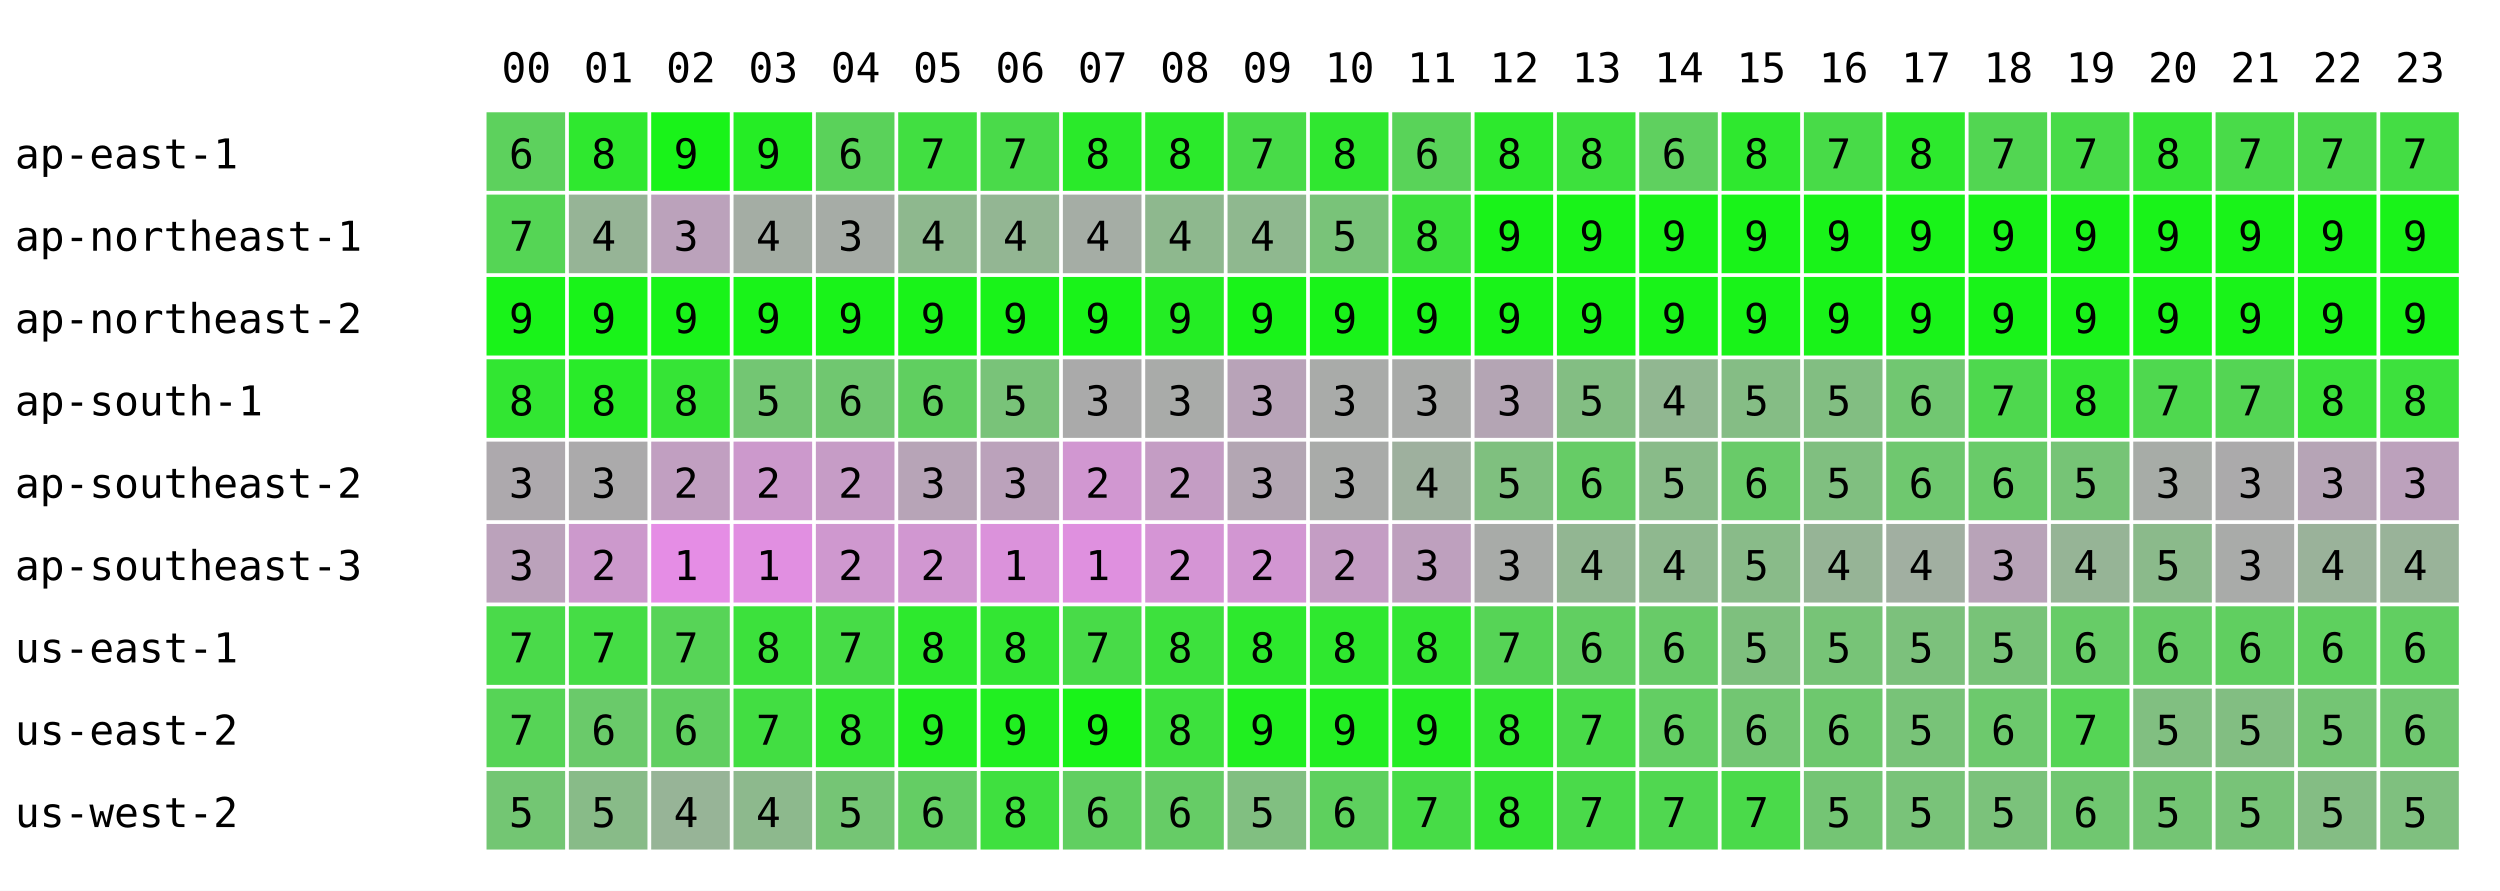
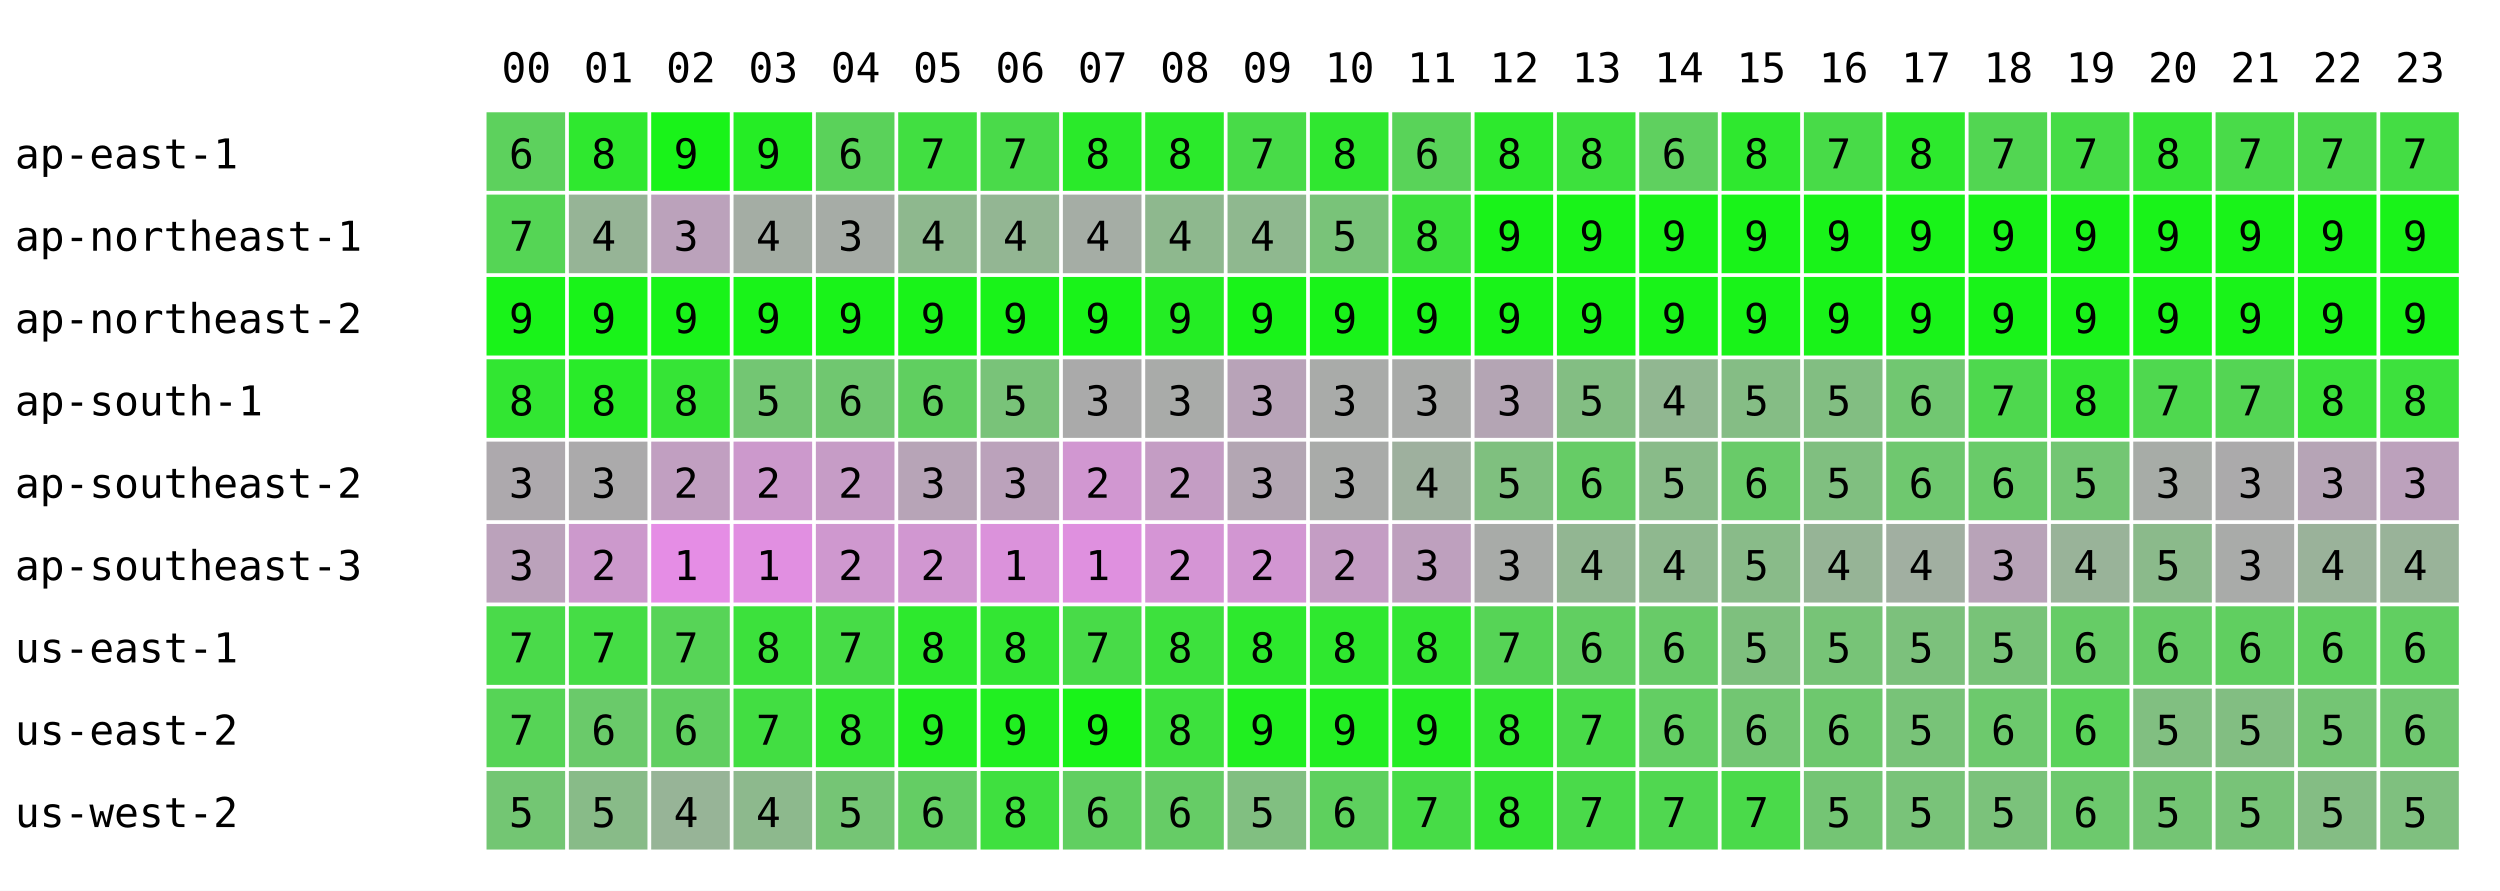
<svg xmlns="http://www.w3.org/2000/svg" width="668" height="238" font-family="monospace" font-size="11">
  <rect width="668" height="238" fill="white" />
  <text x="134" y="22">00</text>
  <text x="156" y="22">01</text>
  <text x="178" y="22">02</text>
  <text x="200" y="22">03</text>
  <text x="222" y="22">04</text>
  <text x="244" y="22">05</text>
  <text x="266" y="22">06</text>
  <text x="288" y="22">07</text>
  <text x="310" y="22">08</text>
  <text x="332" y="22">09</text>
  <text x="354" y="22">10</text>
  <text x="376" y="22">11</text>
  <text x="398" y="22">12</text>
  <text x="420" y="22">13</text>
  <text x="442" y="22">14</text>
  <text x="464" y="22">15</text>
  <text x="486" y="22">16</text>
  <text x="508" y="22">17</text>
  <text x="530" y="22">18</text>
  <text x="552" y="22">19</text>
  <text x="574" y="22">20</text>
  <text x="596" y="22">21</text>
  <text x="618" y="22">22</text>
  <text x="640" y="22">23</text>
  <text x="4" y="45">ap-east-1</text>
  <rect x="130" y="30" width="21" height="21" fill="rgb(93,209,93)" />
  <text x="136" y="45">6</text>
  <rect x="152" y="30" width="21" height="21" fill="rgb(47,232,47)" />
  <text x="158" y="45">8</text>
  <rect x="174" y="30" width="21" height="21" fill="rgb(25,243,25)" />
  <text x="180" y="45">9</text>
  <rect x="196" y="30" width="21" height="21" fill="rgb(37,237,37)" />
  <text x="202" y="45">9</text>
  <rect x="218" y="30" width="21" height="21" fill="rgb(90,210,90)" />
  <text x="224" y="45">6</text>
  <rect x="240" y="30" width="21" height="21" fill="rgb(65,223,65)" />
  <text x="246" y="45">7</text>
  <rect x="262" y="30" width="21" height="21" fill="rgb(74,218,74)" />
  <text x="268" y="45">7</text>
  <rect x="284" y="30" width="21" height="21" fill="rgb(42,234,42)" />
  <text x="290" y="45">8</text>
  <rect x="306" y="30" width="21" height="21" fill="rgb(43,234,43)" />
  <text x="312" y="45">8</text>
  <rect x="328" y="30" width="21" height="21" fill="rgb(72,219,72)" />
  <text x="334" y="45">7</text>
  <rect x="350" y="30" width="21" height="21" fill="rgb(48,231,48)" />
  <text x="356" y="45">8</text>
  <rect x="372" y="30" width="21" height="21" fill="rgb(89,211,89)" />
  <text x="378" y="45">6</text>
  <rect x="394" y="30" width="21" height="21" fill="rgb(45,233,45)" />
  <text x="400" y="45">8</text>
  <rect x="416" y="30" width="21" height="21" fill="rgb(61,225,61)" />
  <text x="422" y="45">8</text>
  <rect x="438" y="30" width="21" height="21" fill="rgb(95,208,95)" />
  <text x="444" y="45">6</text>
  <rect x="460" y="30" width="21" height="21" fill="rgb(47,232,47)" />
  <text x="466" y="45">8</text>
  <rect x="482" y="30" width="21" height="21" fill="rgb(72,219,72)" />
  <text x="488" y="45">7</text>
  <rect x="504" y="30" width="21" height="21" fill="rgb(45,233,45)" />
  <text x="510" y="45">8</text>
  <rect x="526" y="30" width="21" height="21" fill="rgb(82,214,82)" />
  <text x="532" y="45">7</text>
-   <rect x="548" y="30" width="21" height="21" fill="rgb(72,219,72)" />
+   <rect x="548" y="30" width="21" height="21" fill="rgb(70,220,70)" />
  <text x="554" y="45">7</text>
  <rect x="570" y="30" width="21" height="21" fill="rgb(53,229,53)" />
  <text x="576" y="45">8</text>
  <rect x="592" y="30" width="21" height="21" fill="rgb(73,219,73)" />
  <text x="598" y="45">7</text>
  <rect x="614" y="30" width="21" height="21" fill="rgb(76,217,76)" />
  <text x="620" y="45">7</text>
  <rect x="636" y="30" width="21" height="21" fill="rgb(68,221,68)" />
  <text x="642" y="45">7</text>
  <text x="4" y="67">ap-northeast-1</text>
  <rect x="130" y="52" width="21" height="21" fill="rgb(85,213,85)" />
  <text x="136" y="67">7</text>
  <rect x="152" y="52" width="21" height="21" fill="rgb(150,180,150)" />
  <text x="158" y="67">4</text>
  <rect x="174" y="52" width="21" height="21" fill="rgb(187,162,187)" />
  <text x="180" y="67">3</text>
  <rect x="196" y="52" width="21" height="21" fill="rgb(164,173,164)" />
  <text x="202" y="67">4</text>
  <rect x="218" y="52" width="21" height="21" fill="rgb(166,172,166)" />
  <text x="224" y="67">3</text>
  <rect x="240" y="52" width="21" height="21" fill="rgb(142,184,142)" />
  <text x="246" y="67">4</text>
  <rect x="262" y="52" width="21" height="21" fill="rgb(147,182,147)" />
  <text x="268" y="67">4</text>
  <rect x="284" y="52" width="21" height="21" fill="rgb(165,173,165)" />
  <text x="290" y="67">4</text>
  <rect x="306" y="52" width="21" height="21" fill="rgb(142,184,142)" />
  <text x="312" y="67">4</text>
  <rect x="328" y="52" width="21" height="21" fill="rgb(143,184,143)" />
  <text x="334" y="67">4</text>
  <rect x="350" y="52" width="21" height="21" fill="rgb(121,195,121)" />
  <text x="356" y="67">5</text>
  <rect x="372" y="52" width="21" height="21" fill="rgb(60,225,60)" />
  <text x="378" y="67">8</text>
  <rect x="394" y="52" width="21" height="21" fill="rgb(25,243,25)" />
  <text x="400" y="67">9</text>
  <rect x="416" y="52" width="21" height="21" fill="rgb(25,243,25)" />
  <text x="422" y="67">9</text>
  <rect x="438" y="52" width="21" height="21" fill="rgb(25,243,25)" />
  <text x="444" y="67">9</text>
  <rect x="460" y="52" width="21" height="21" fill="rgb(25,243,25)" />
  <text x="466" y="67">9</text>
  <rect x="482" y="52" width="21" height="21" fill="rgb(25,243,25)" />
  <text x="488" y="67">9</text>
  <rect x="504" y="52" width="21" height="21" fill="rgb(25,243,25)" />
  <text x="510" y="67">9</text>
  <rect x="526" y="52" width="21" height="21" fill="rgb(25,243,25)" />
  <text x="532" y="67">9</text>
  <rect x="548" y="52" width="21" height="21" fill="rgb(25,243,25)" />
  <text x="554" y="67">9</text>
  <rect x="570" y="52" width="21" height="21" fill="rgb(25,243,25)" />
  <text x="576" y="67">9</text>
  <rect x="592" y="52" width="21" height="21" fill="rgb(25,243,25)" />
  <text x="598" y="67">9</text>
  <rect x="614" y="52" width="21" height="21" fill="rgb(25,243,25)" />
  <text x="620" y="67">9</text>
  <rect x="636" y="52" width="21" height="21" fill="rgb(25,243,25)" />
  <text x="642" y="67">9</text>
  <text x="4" y="89">ap-northeast-2</text>
  <rect x="130" y="74" width="21" height="21" fill="rgb(25,243,25)" />
  <text x="136" y="89">9</text>
  <rect x="152" y="74" width="21" height="21" fill="rgb(25,243,25)" />
  <text x="158" y="89">9</text>
  <rect x="174" y="74" width="21" height="21" fill="rgb(25,243,25)" />
  <text x="180" y="89">9</text>
  <rect x="196" y="74" width="21" height="21" fill="rgb(25,243,25)" />
  <text x="202" y="89">9</text>
  <rect x="218" y="74" width="21" height="21" fill="rgb(25,243,25)" />
  <text x="224" y="89">9</text>
  <rect x="240" y="74" width="21" height="21" fill="rgb(25,243,25)" />
  <text x="246" y="89">9</text>
  <rect x="262" y="74" width="21" height="21" fill="rgb(25,243,25)" />
  <text x="268" y="89">9</text>
  <rect x="284" y="74" width="21" height="21" fill="rgb(25,243,25)" />
  <text x="290" y="89">9</text>
  <rect x="306" y="74" width="21" height="21" fill="rgb(36,237,36)" />
  <text x="312" y="89">9</text>
  <rect x="328" y="74" width="21" height="21" fill="rgb(25,243,25)" />
  <text x="334" y="89">9</text>
  <rect x="350" y="74" width="21" height="21" fill="rgb(25,243,25)" />
  <text x="356" y="89">9</text>
  <rect x="372" y="74" width="21" height="21" fill="rgb(25,243,25)" />
  <text x="378" y="89">9</text>
  <rect x="394" y="74" width="21" height="21" fill="rgb(25,243,25)" />
  <text x="400" y="89">9</text>
  <rect x="416" y="74" width="21" height="21" fill="rgb(25,243,25)" />
  <text x="422" y="89">9</text>
  <rect x="438" y="74" width="21" height="21" fill="rgb(25,243,25)" />
  <text x="444" y="89">9</text>
  <rect x="460" y="74" width="21" height="21" fill="rgb(25,243,25)" />
  <text x="466" y="89">9</text>
  <rect x="482" y="74" width="21" height="21" fill="rgb(25,243,25)" />
  <text x="488" y="89">9</text>
  <rect x="504" y="74" width="21" height="21" fill="rgb(25,243,25)" />
  <text x="510" y="89">9</text>
  <rect x="526" y="74" width="21" height="21" fill="rgb(25,243,25)" />
  <text x="532" y="89">9</text>
  <rect x="548" y="74" width="21" height="21" fill="rgb(25,243,25)" />
  <text x="554" y="89">9</text>
  <rect x="570" y="74" width="21" height="21" fill="rgb(25,243,25)" />
  <text x="576" y="89">9</text>
  <rect x="592" y="74" width="21" height="21" fill="rgb(25,243,25)" />
  <text x="598" y="89">9</text>
  <rect x="614" y="74" width="21" height="21" fill="rgb(25,243,25)" />
  <text x="620" y="89">9</text>
  <rect x="636" y="74" width="21" height="21" fill="rgb(25,243,25)" />
  <text x="642" y="89">9</text>
  <text x="4" y="111">ap-south-1</text>
  <rect x="130" y="96" width="21" height="21" fill="rgb(50,230,50)" />
  <text x="136" y="111">8</text>
  <rect x="152" y="96" width="21" height="21" fill="rgb(41,235,41)" />
  <text x="158" y="111">8</text>
  <rect x="174" y="96" width="21" height="21" fill="rgb(54,228,54)" />
  <text x="180" y="111">8</text>
  <rect x="196" y="96" width="21" height="21" fill="rgb(115,198,115)" />
  <text x="202" y="111">5</text>
  <rect x="218" y="96" width="21" height="21" fill="rgb(112,199,112)" />
  <text x="224" y="111">6</text>
  <rect x="240" y="96" width="21" height="21" fill="rgb(96,207,96)" />
  <text x="246" y="111">6</text>
  <rect x="262" y="96" width="21" height="21" fill="rgb(121,195,121)" />
  <text x="268" y="111">5</text>
  <rect x="284" y="96" width="21" height="21" fill="rgb(170,170,170)" />
  <text x="290" y="111">3</text>
  <rect x="306" y="96" width="21" height="21" fill="rgb(169,171,169)" />
  <text x="312" y="111">3</text>
  <rect x="328" y="96" width="21" height="21" fill="rgb(184,163,184)" />
  <text x="334" y="111">3</text>
  <rect x="350" y="96" width="21" height="21" fill="rgb(169,171,169)" />
  <text x="356" y="111">3</text>
  <rect x="372" y="96" width="21" height="21" fill="rgb(169,171,169)" />
  <text x="378" y="111">3</text>
  <rect x="394" y="96" width="21" height="21" fill="rgb(180,165,180)" />
  <text x="400" y="111">3</text>
  <rect x="416" y="96" width="21" height="21" fill="rgb(131,190,131)" />
  <text x="422" y="111">5</text>
  <rect x="438" y="96" width="21" height="21" fill="rgb(145,183,145)" />
  <text x="444" y="111">4</text>
  <rect x="460" y="96" width="21" height="21" fill="rgb(133,189,133)" />
  <text x="466" y="111">5</text>
  <rect x="482" y="96" width="21" height="21" fill="rgb(130,190,130)" />
  <text x="488" y="111">5</text>
  <rect x="504" y="96" width="21" height="21" fill="rgb(113,199,113)" />
  <text x="510" y="111">6</text>
  <rect x="526" y="96" width="21" height="21" fill="rgb(78,216,78)" />
  <text x="532" y="111">7</text>
-   <rect x="548" y="96" width="21" height="21" fill="rgb(51,230,51)" />
+   <rect x="548" y="96" width="21" height="21" fill="rgb(50,230,50)" />
  <text x="554" y="111">8</text>
  <rect x="570" y="96" width="21" height="21" fill="rgb(79,216,79)" />
  <text x="576" y="111">7</text>
  <rect x="592" y="96" width="21" height="21" fill="rgb(84,213,84)" />
  <text x="598" y="111">7</text>
  <rect x="614" y="96" width="21" height="21" fill="rgb(59,226,59)" />
  <text x="620" y="111">8</text>
  <rect x="636" y="96" width="21" height="21" fill="rgb(61,225,61)" />
  <text x="642" y="111">8</text>
  <text x="4" y="133">ap-southeast-2</text>
  <rect x="130" y="118" width="21" height="21" fill="rgb(173,169,173)" />
  <text x="136" y="133">3</text>
  <rect x="152" y="118" width="21" height="21" fill="rgb(171,170,171)" />
  <text x="158" y="133">3</text>
  <rect x="174" y="118" width="21" height="21" fill="rgb(193,159,193)" />
  <text x="180" y="133">2</text>
  <rect x="196" y="118" width="21" height="21" fill="rgb(204,153,204)" />
  <text x="202" y="133">2</text>
  <rect x="218" y="118" width="21" height="21" fill="rgb(198,156,198)" />
  <text x="224" y="133">2</text>
  <rect x="240" y="118" width="21" height="21" fill="rgb(183,164,183)" />
  <text x="246" y="133">3</text>
  <rect x="262" y="118" width="21" height="21" fill="rgb(187,162,187)" />
  <text x="268" y="133">3</text>
  <rect x="284" y="118" width="21" height="21" fill="rgb(209,151,209)" />
  <text x="290" y="133">2</text>
  <rect x="306" y="118" width="21" height="21" fill="rgb(196,157,196)" />
  <text x="312" y="133">2</text>
  <rect x="328" y="118" width="21" height="21" fill="rgb(179,166,179)" />
  <text x="334" y="133">3</text>
  <rect x="350" y="118" width="21" height="21" fill="rgb(169,171,169)" />
  <text x="356" y="133">3</text>
  <rect x="372" y="118" width="21" height="21" fill="rgb(158,176,158)" />
  <text x="378" y="133">4</text>
  <rect x="394" y="118" width="21" height="21" fill="rgb(127,192,127)" />
  <text x="400" y="133">5</text>
  <rect x="416" y="118" width="21" height="21" fill="rgb(102,204,102)" />
  <text x="422" y="133">6</text>
  <rect x="438" y="118" width="21" height="21" fill="rgb(137,187,137)" />
  <text x="444" y="133">5</text>
  <rect x="460" y="118" width="21" height="21" fill="rgb(105,203,105)" />
  <text x="466" y="133">6</text>
  <rect x="482" y="118" width="21" height="21" fill="rgb(128,191,128)" />
  <text x="488" y="133">5</text>
  <rect x="504" y="118" width="21" height="21" fill="rgb(111,200,111)" />
  <text x="510" y="133">6</text>
  <rect x="526" y="118" width="21" height="21" fill="rgb(105,203,105)" />
  <text x="532" y="133">6</text>
-   <rect x="548" y="118" width="21" height="21" fill="rgb(118,196,118)" />
+   <rect x="548" y="118" width="21" height="21" fill="rgb(115,198,115)" />
  <text x="554" y="133">5</text>
  <rect x="570" y="118" width="21" height="21" fill="rgb(167,172,167)" />
  <text x="576" y="133">3</text>
  <rect x="592" y="118" width="21" height="21" fill="rgb(171,170,171)" />
  <text x="598" y="133">3</text>
  <rect x="614" y="118" width="21" height="21" fill="rgb(182,164,182)" />
  <text x="620" y="133">3</text>
  <rect x="636" y="118" width="21" height="21" fill="rgb(188,161,188)" />
  <text x="642" y="133">3</text>
  <text x="4" y="155">ap-southeast-3</text>
  <rect x="130" y="140" width="21" height="21" fill="rgb(187,162,187)" />
  <text x="136" y="155">3</text>
  <rect x="152" y="140" width="21" height="21" fill="rgb(204,153,204)" />
  <text x="158" y="155">2</text>
  <rect x="174" y="140" width="21" height="21" fill="rgb(229,141,229)" />
  <text x="180" y="155">1</text>
  <rect x="196" y="140" width="21" height="21" fill="rgb(225,143,225)" />
  <text x="202" y="155">1</text>
  <rect x="218" y="140" width="21" height="21" fill="rgb(207,152,207)" />
  <text x="224" y="155">2</text>
  <rect x="240" y="140" width="21" height="21" fill="rgb(209,151,209)" />
  <text x="246" y="155">2</text>
  <rect x="262" y="140" width="21" height="21" fill="rgb(219,146,219)" />
  <text x="268" y="155">1</text>
  <rect x="284" y="140" width="21" height="21" fill="rgb(223,144,223)" />
  <text x="290" y="155">1</text>
  <rect x="306" y="140" width="21" height="21" fill="rgb(213,149,213)" />
  <text x="312" y="155">2</text>
  <rect x="328" y="140" width="21" height="21" fill="rgb(210,150,210)" />
  <text x="334" y="155">2</text>
  <rect x="350" y="140" width="21" height="21" fill="rgb(196,157,196)" />
  <text x="356" y="155">2</text>
  <rect x="372" y="140" width="21" height="21" fill="rgb(190,160,190)" />
  <text x="378" y="155">3</text>
  <rect x="394" y="140" width="21" height="21" fill="rgb(168,171,168)" />
  <text x="400" y="155">3</text>
  <rect x="416" y="140" width="21" height="21" fill="rgb(146,182,146)" />
  <text x="422" y="155">4</text>
  <rect x="438" y="140" width="21" height="21" fill="rgb(143,184,143)" />
  <text x="444" y="155">4</text>
  <rect x="460" y="140" width="21" height="21" fill="rgb(137,187,137)" />
  <text x="466" y="155">5</text>
  <rect x="482" y="140" width="21" height="21" fill="rgb(150,180,150)" />
  <text x="488" y="155">4</text>
  <rect x="504" y="140" width="21" height="21" fill="rgb(161,175,161)" />
  <text x="510" y="155">4</text>
  <rect x="526" y="140" width="21" height="21" fill="rgb(184,163,184)" />
  <text x="532" y="155">3</text>
-   <rect x="548" y="140" width="21" height="21" fill="rgb(150,180,150)" />
+   <rect x="548" y="140" width="21" height="21" fill="rgb(153,179,153)" />
  <text x="554" y="155">4</text>
  <rect x="570" y="140" width="21" height="21" fill="rgb(139,186,139)" />
  <text x="576" y="155">5</text>
  <rect x="592" y="140" width="21" height="21" fill="rgb(169,171,169)" />
  <text x="598" y="155">3</text>
  <rect x="614" y="140" width="21" height="21" fill="rgb(154,178,154)" />
  <text x="620" y="155">4</text>
  <rect x="636" y="140" width="21" height="21" fill="rgb(153,179,153)" />
  <text x="642" y="155">4</text>
  <text x="4" y="177">us-east-1</text>
  <rect x="130" y="162" width="21" height="21" fill="rgb(74,218,74)" />
  <text x="136" y="177">7</text>
  <rect x="152" y="162" width="21" height="21" fill="rgb(69,221,69)" />
  <text x="158" y="177">7</text>
  <rect x="174" y="162" width="21" height="21" fill="rgb(87,212,87)" />
  <text x="180" y="177">7</text>
  <rect x="196" y="162" width="21" height="21" fill="rgb(60,225,60)" />
  <text x="202" y="177">8</text>
  <rect x="218" y="162" width="21" height="21" fill="rgb(71,220,71)" />
  <text x="224" y="177">7</text>
  <rect x="240" y="162" width="21" height="21" fill="rgb(45,233,45)" />
  <text x="246" y="177">8</text>
  <rect x="262" y="162" width="21" height="21" fill="rgb(51,230,51)" />
  <text x="268" y="177">8</text>
  <rect x="284" y="162" width="21" height="21" fill="rgb(72,219,72)" />
  <text x="290" y="177">7</text>
  <rect x="306" y="162" width="21" height="21" fill="rgb(61,225,61)" />
  <text x="312" y="177">8</text>
  <rect x="328" y="162" width="21" height="21" fill="rgb(45,233,45)" />
  <text x="334" y="177">8</text>
  <rect x="350" y="162" width="21" height="21" fill="rgb(47,232,47)" />
  <text x="356" y="177">8</text>
  <rect x="372" y="162" width="21" height="21" fill="rgb(51,230,51)" />
  <text x="378" y="177">8</text>
  <rect x="394" y="162" width="21" height="21" fill="rgb(86,212,86)" />
  <text x="400" y="177">7</text>
  <rect x="416" y="162" width="21" height="21" fill="rgb(97,207,97)" />
  <text x="422" y="177">6</text>
  <rect x="438" y="162" width="21" height="21" fill="rgb(104,203,104)" />
  <text x="444" y="177">6</text>
  <rect x="460" y="162" width="21" height="21" fill="rgb(126,192,126)" />
  <text x="466" y="177">5</text>
  <rect x="482" y="162" width="21" height="21" fill="rgb(119,196,119)" />
  <text x="488" y="177">5</text>
  <rect x="504" y="162" width="21" height="21" fill="rgb(124,193,124)" />
  <text x="510" y="177">5</text>
  <rect x="526" y="162" width="21" height="21" fill="rgb(120,195,120)" />
  <text x="532" y="177">5</text>
-   <rect x="548" y="162" width="21" height="21" fill="rgb(103,204,103)" />
+   <rect x="548" y="162" width="21" height="21" fill="rgb(102,204,102)" />
  <text x="554" y="177">6</text>
  <rect x="570" y="162" width="21" height="21" fill="rgb(102,204,102)" />
  <text x="576" y="177">6</text>
  <rect x="592" y="162" width="21" height="21" fill="rgb(96,207,96)" />
  <text x="598" y="177">6</text>
  <rect x="614" y="162" width="21" height="21" fill="rgb(94,208,94)" />
  <text x="620" y="177">6</text>
  <rect x="636" y="162" width="21" height="21" fill="rgb(97,207,97)" />
  <text x="642" y="177">6</text>
  <text x="4" y="199">us-east-2</text>
  <rect x="130" y="184" width="21" height="21" fill="rgb(86,212,86)" />
  <text x="136" y="199">7</text>
  <rect x="152" y="184" width="21" height="21" fill="rgb(106,202,106)" />
  <text x="158" y="199">6</text>
  <rect x="174" y="184" width="21" height="21" fill="rgb(96,207,96)" />
  <text x="180" y="199">6</text>
  <rect x="196" y="184" width="21" height="21" fill="rgb(66,222,66)" />
  <text x="202" y="199">7</text>
  <rect x="218" y="184" width="21" height="21" fill="rgb(51,230,51)" />
  <text x="224" y="199">8</text>
  <rect x="240" y="184" width="21" height="21" fill="rgb(34,238,34)" />
  <text x="246" y="199">9</text>
  <rect x="262" y="184" width="21" height="21" fill="rgb(33,239,33)" />
  <text x="268" y="199">9</text>
  <rect x="284" y="184" width="21" height="21" fill="rgb(25,243,25)" />
  <text x="290" y="199">9</text>
  <rect x="306" y="184" width="21" height="21" fill="rgb(61,225,61)" />
  <text x="312" y="199">8</text>
  <rect x="328" y="184" width="21" height="21" fill="rgb(32,239,32)" />
  <text x="334" y="199">9</text>
  <rect x="350" y="184" width="21" height="21" fill="rgb(34,238,34)" />
  <text x="356" y="199">9</text>
  <rect x="372" y="184" width="21" height="21" fill="rgb(36,237,36)" />
  <text x="378" y="199">9</text>
  <rect x="394" y="184" width="21" height="21" fill="rgb(47,232,47)" />
  <text x="400" y="199">8</text>
  <rect x="416" y="184" width="21" height="21" fill="rgb(72,219,72)" />
  <text x="422" y="199">7</text>
  <rect x="438" y="184" width="21" height="21" fill="rgb(99,206,99)" />
  <text x="444" y="199">6</text>
  <rect x="460" y="184" width="21" height="21" fill="rgb(114,198,114)" />
  <text x="466" y="199">6</text>
  <rect x="482" y="184" width="21" height="21" fill="rgb(110,200,110)" />
  <text x="488" y="199">6</text>
  <rect x="504" y="184" width="21" height="21" fill="rgb(120,195,120)" />
  <text x="510" y="199">5</text>
  <rect x="526" y="184" width="21" height="21" fill="rgb(109,201,109)" />
  <text x="532" y="199">6</text>
-   <rect x="548" y="184" width="21" height="21" fill="rgb(85,213,85)" />
-   <text x="554" y="199">7</text>
+   <rect x="548" y="184" width="21" height="21" fill="rgb(89,211,89)" />
+   <text x="554" y="199">6</text>
  <rect x="570" y="184" width="21" height="21" fill="rgb(129,191,129)" />
  <text x="576" y="199">5</text>
  <rect x="592" y="184" width="21" height="21" fill="rgb(130,190,130)" />
  <text x="598" y="199">5</text>
  <rect x="614" y="184" width="21" height="21" fill="rgb(116,197,116)" />
  <text x="620" y="199">5</text>
  <rect x="636" y="184" width="21" height="21" fill="rgb(112,199,112)" />
  <text x="642" y="199">6</text>
  <text x="4" y="221">us-west-2</text>
  <rect x="130" y="206" width="21" height="21" fill="rgb(115,198,115)" />
  <text x="136" y="221">5</text>
  <rect x="152" y="206" width="21" height="21" fill="rgb(136,187,136)" />
  <text x="158" y="221">5</text>
  <rect x="174" y="206" width="21" height="21" fill="rgb(151,180,151)" />
  <text x="180" y="221">4</text>
  <rect x="196" y="206" width="21" height="21" fill="rgb(141,185,141)" />
  <text x="202" y="221">4</text>
  <rect x="218" y="206" width="21" height="21" fill="rgb(117,197,117)" />
  <text x="224" y="221">5</text>
  <rect x="240" y="206" width="21" height="21" fill="rgb(100,205,100)" />
  <text x="246" y="221">6</text>
  <rect x="262" y="206" width="21" height="21" fill="rgb(63,224,63)" />
  <text x="268" y="221">8</text>
  <rect x="284" y="206" width="21" height="21" fill="rgb(97,207,97)" />
  <text x="290" y="221">6</text>
  <rect x="306" y="206" width="21" height="21" fill="rgb(102,204,102)" />
  <text x="312" y="221">6</text>
  <rect x="328" y="206" width="21" height="21" fill="rgb(129,191,129)" />
  <text x="334" y="221">5</text>
  <rect x="350" y="206" width="21" height="21" fill="rgb(94,208,94)" />
  <text x="356" y="221">6</text>
  <rect x="372" y="206" width="21" height="21" fill="rgb(71,220,71)" />
  <text x="378" y="221">7</text>
  <rect x="394" y="206" width="21" height="21" fill="rgb(52,229,52)" />
  <text x="400" y="221">8</text>
  <rect x="416" y="206" width="21" height="21" fill="rgb(74,218,74)" />
  <text x="422" y="221">7</text>
  <rect x="438" y="206" width="21" height="21" fill="rgb(80,215,80)" />
  <text x="444" y="221">7</text>
  <rect x="460" y="206" width="21" height="21" fill="rgb(74,218,74)" />
  <text x="466" y="221">7</text>
  <rect x="482" y="206" width="21" height="21" fill="rgb(116,197,116)" />
  <text x="488" y="221">5</text>
  <rect x="504" y="206" width="21" height="21" fill="rgb(121,195,121)" />
  <text x="510" y="221">5</text>
  <rect x="526" y="206" width="21" height="21" fill="rgb(123,194,123)" />
  <text x="532" y="221">5</text>
-   <rect x="548" y="206" width="21" height="21" fill="rgb(112,199,112)" />
+   <rect x="548" y="206" width="21" height="21" fill="rgb(109,201,109)" />
  <text x="554" y="221">6</text>
  <rect x="570" y="206" width="21" height="21" fill="rgb(116,197,116)" />
  <text x="576" y="221">5</text>
  <rect x="592" y="206" width="21" height="21" fill="rgb(120,195,120)" />
  <text x="598" y="221">5</text>
  <rect x="614" y="206" width="21" height="21" fill="rgb(132,189,132)" />
  <text x="620" y="221">5</text>
  <rect x="636" y="206" width="21" height="21" fill="rgb(127,192,127)" />
  <text x="642" y="221">5</text>
</svg>
